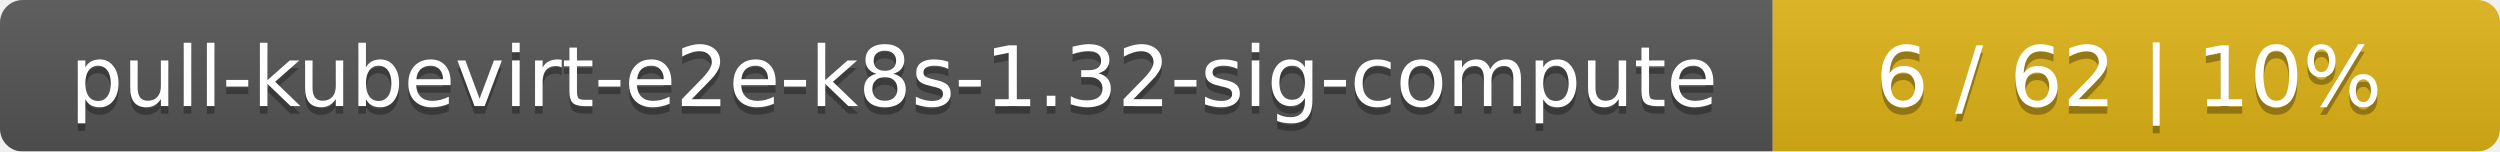
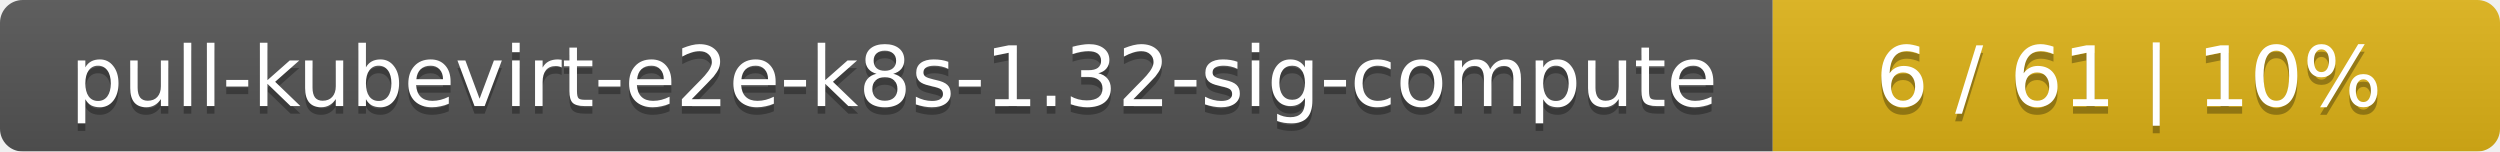
<svg xmlns="http://www.w3.org/2000/svg" width="330" height="20">
  <linearGradient id="smooth" x2="0" y2="100%">
    <stop offset="0" stop-color="#bbb" stop-opacity=".1" />
    <stop offset="1" stop-opacity=".1" />
  </linearGradient>
  <mask id="round">
    <rect width="330" height="20" rx="3" fill="#fff" />
  </mask>
  <g mask="url(#round)">
    <rect width="234" height="20" fill="#555" />
    <rect x="234" width="96" height="20" fill="#dfb317" />
    <rect width="330" height="20" fill="url(#smooth)" />
  </g>
  <g fill="#fff" text-anchor="middle" font-family="DejaVu Sans,Verdana,Geneva,sans-serif" font-size="11">
    <text x="118" y="15" fill="#010101" fill-opacity=".3">pull-kubevirt-e2e-k8s-1.32-sig-compute</text>
    <text x="118" y="14">pull-kubevirt-e2e-k8s-1.32-sig-compute</text>
-     <text x="281" y="15" fill="#010101" fill-opacity=".3">6 / 62    |    10%</text>
-     <text x="281" y="14">6 / 62    |    10%</text>
+     <text x="281" y="15" fill="#010101" fill-opacity=".3">6 / 61    |    10%</text>
+     <text x="281" y="14">6 / 61    |    10%</text>
  </g>
</svg>
